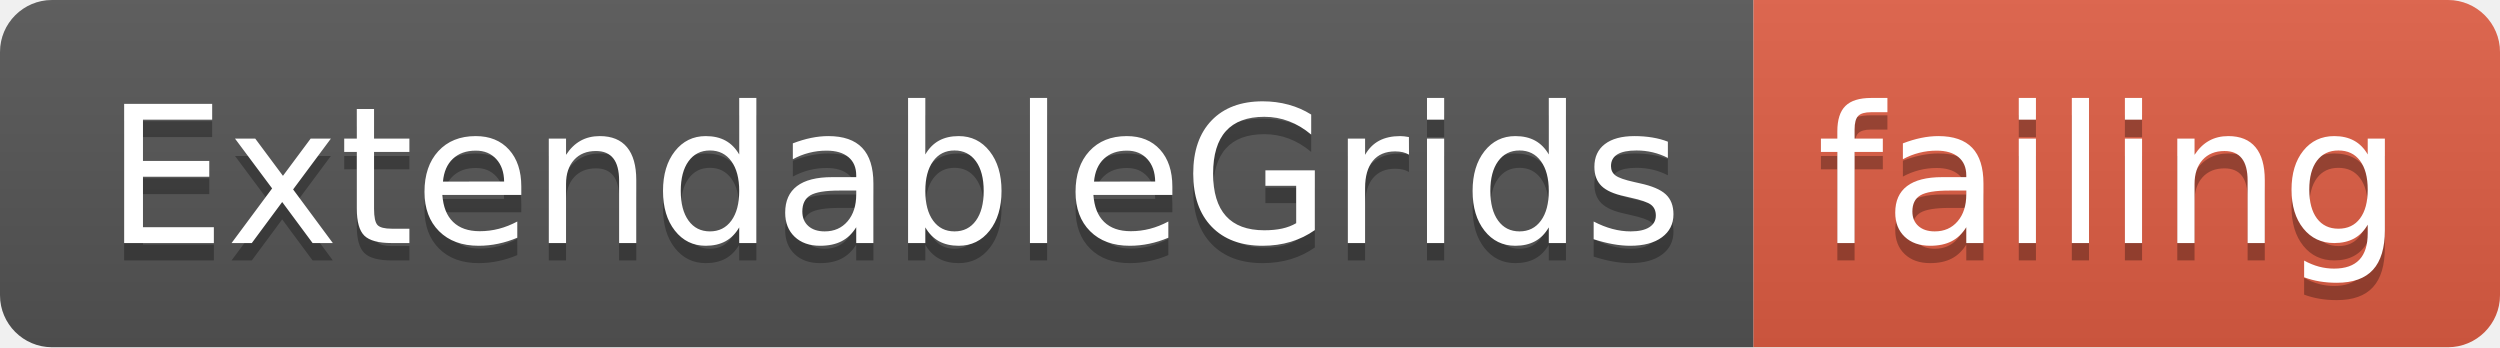
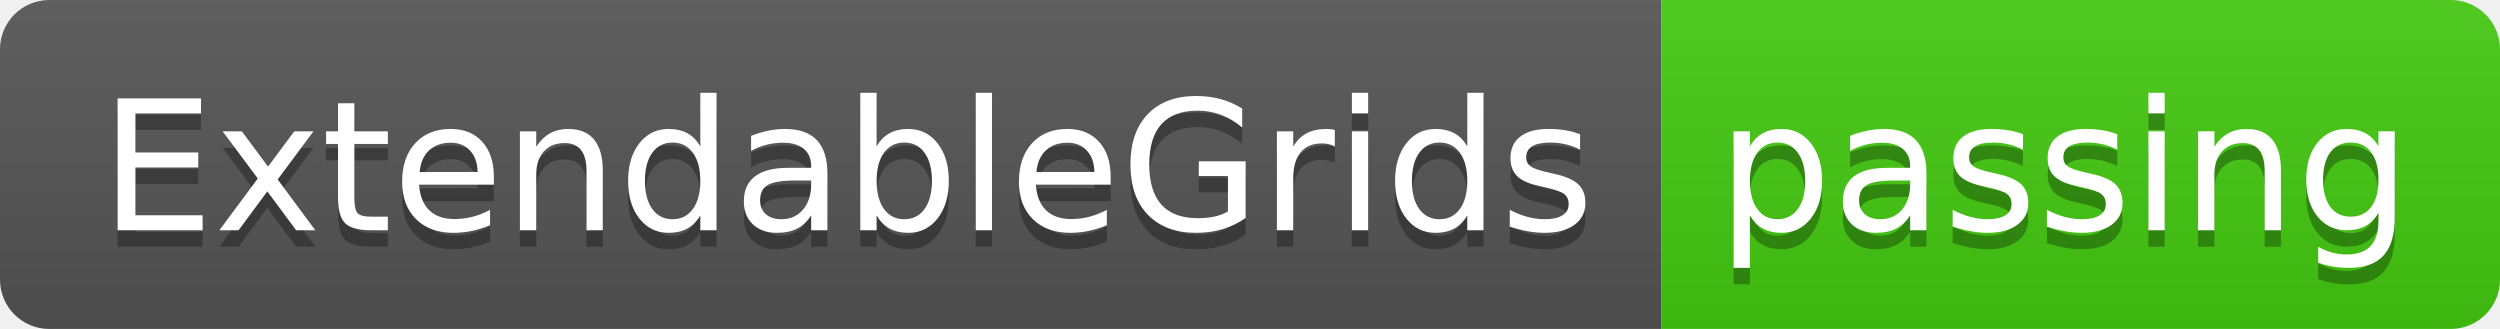
- <svg xmlns="http://www.w3.org/2000/svg" width="144" height="20">
+ <svg xmlns="http://www.w3.org/2000/svg" width="152" height="20">
  <linearGradient id="smooth" x2="0" y2="100%">
    <stop offset="0" stop-color="#bbb" stop-opacity=".1" />
    <stop offset="1" stop-opacity=".1" />
  </linearGradient>
  <clipPath id="round">
-     <rect width="144" height="20" rx="3" fill="#fff" />
+     <rect width="152" height="20" rx="3" fill="#fff" />
  </clipPath>
  <g clip-path="url(#round)">
    <rect width="101" height="20" fill="#555" />
-     <rect x="101" width="43" height="20" fill="#e05d44" />
-     <rect width="144" height="20" fill="url(#smooth)" />
+     <rect x="101" width="51" height="20" fill="#4c1" />
+     <rect width="152" height="20" fill="url(#smooth)" />
  </g>
  <g fill="#fff" text-anchor="middle" font-family="DejaVu Sans,Verdana,Geneva,sans-serif" font-size="110">
    <text x="515" y="150" fill="#010101" fill-opacity=".3" transform="scale(0.1)" textLength="910" lengthAdjust="spacing">ExtendableGrids</text>
    <text x="515" y="140" transform="scale(0.1)" textLength="910" lengthAdjust="spacing">ExtendableGrids</text>
-     <text x="1215" y="150" fill="#010101" fill-opacity=".3" transform="scale(0.1)" textLength="330" lengthAdjust="spacing">failing</text>
-     <text x="1215" y="140" transform="scale(0.1)" textLength="330" lengthAdjust="spacing">failing</text>
+     <text x="1255" y="150" fill="#010101" fill-opacity=".3" transform="scale(0.1)" textLength="410" lengthAdjust="spacing">passing</text>
+     <text x="1255" y="140" transform="scale(0.1)" textLength="410" lengthAdjust="spacing">passing</text>
  </g>
</svg>
